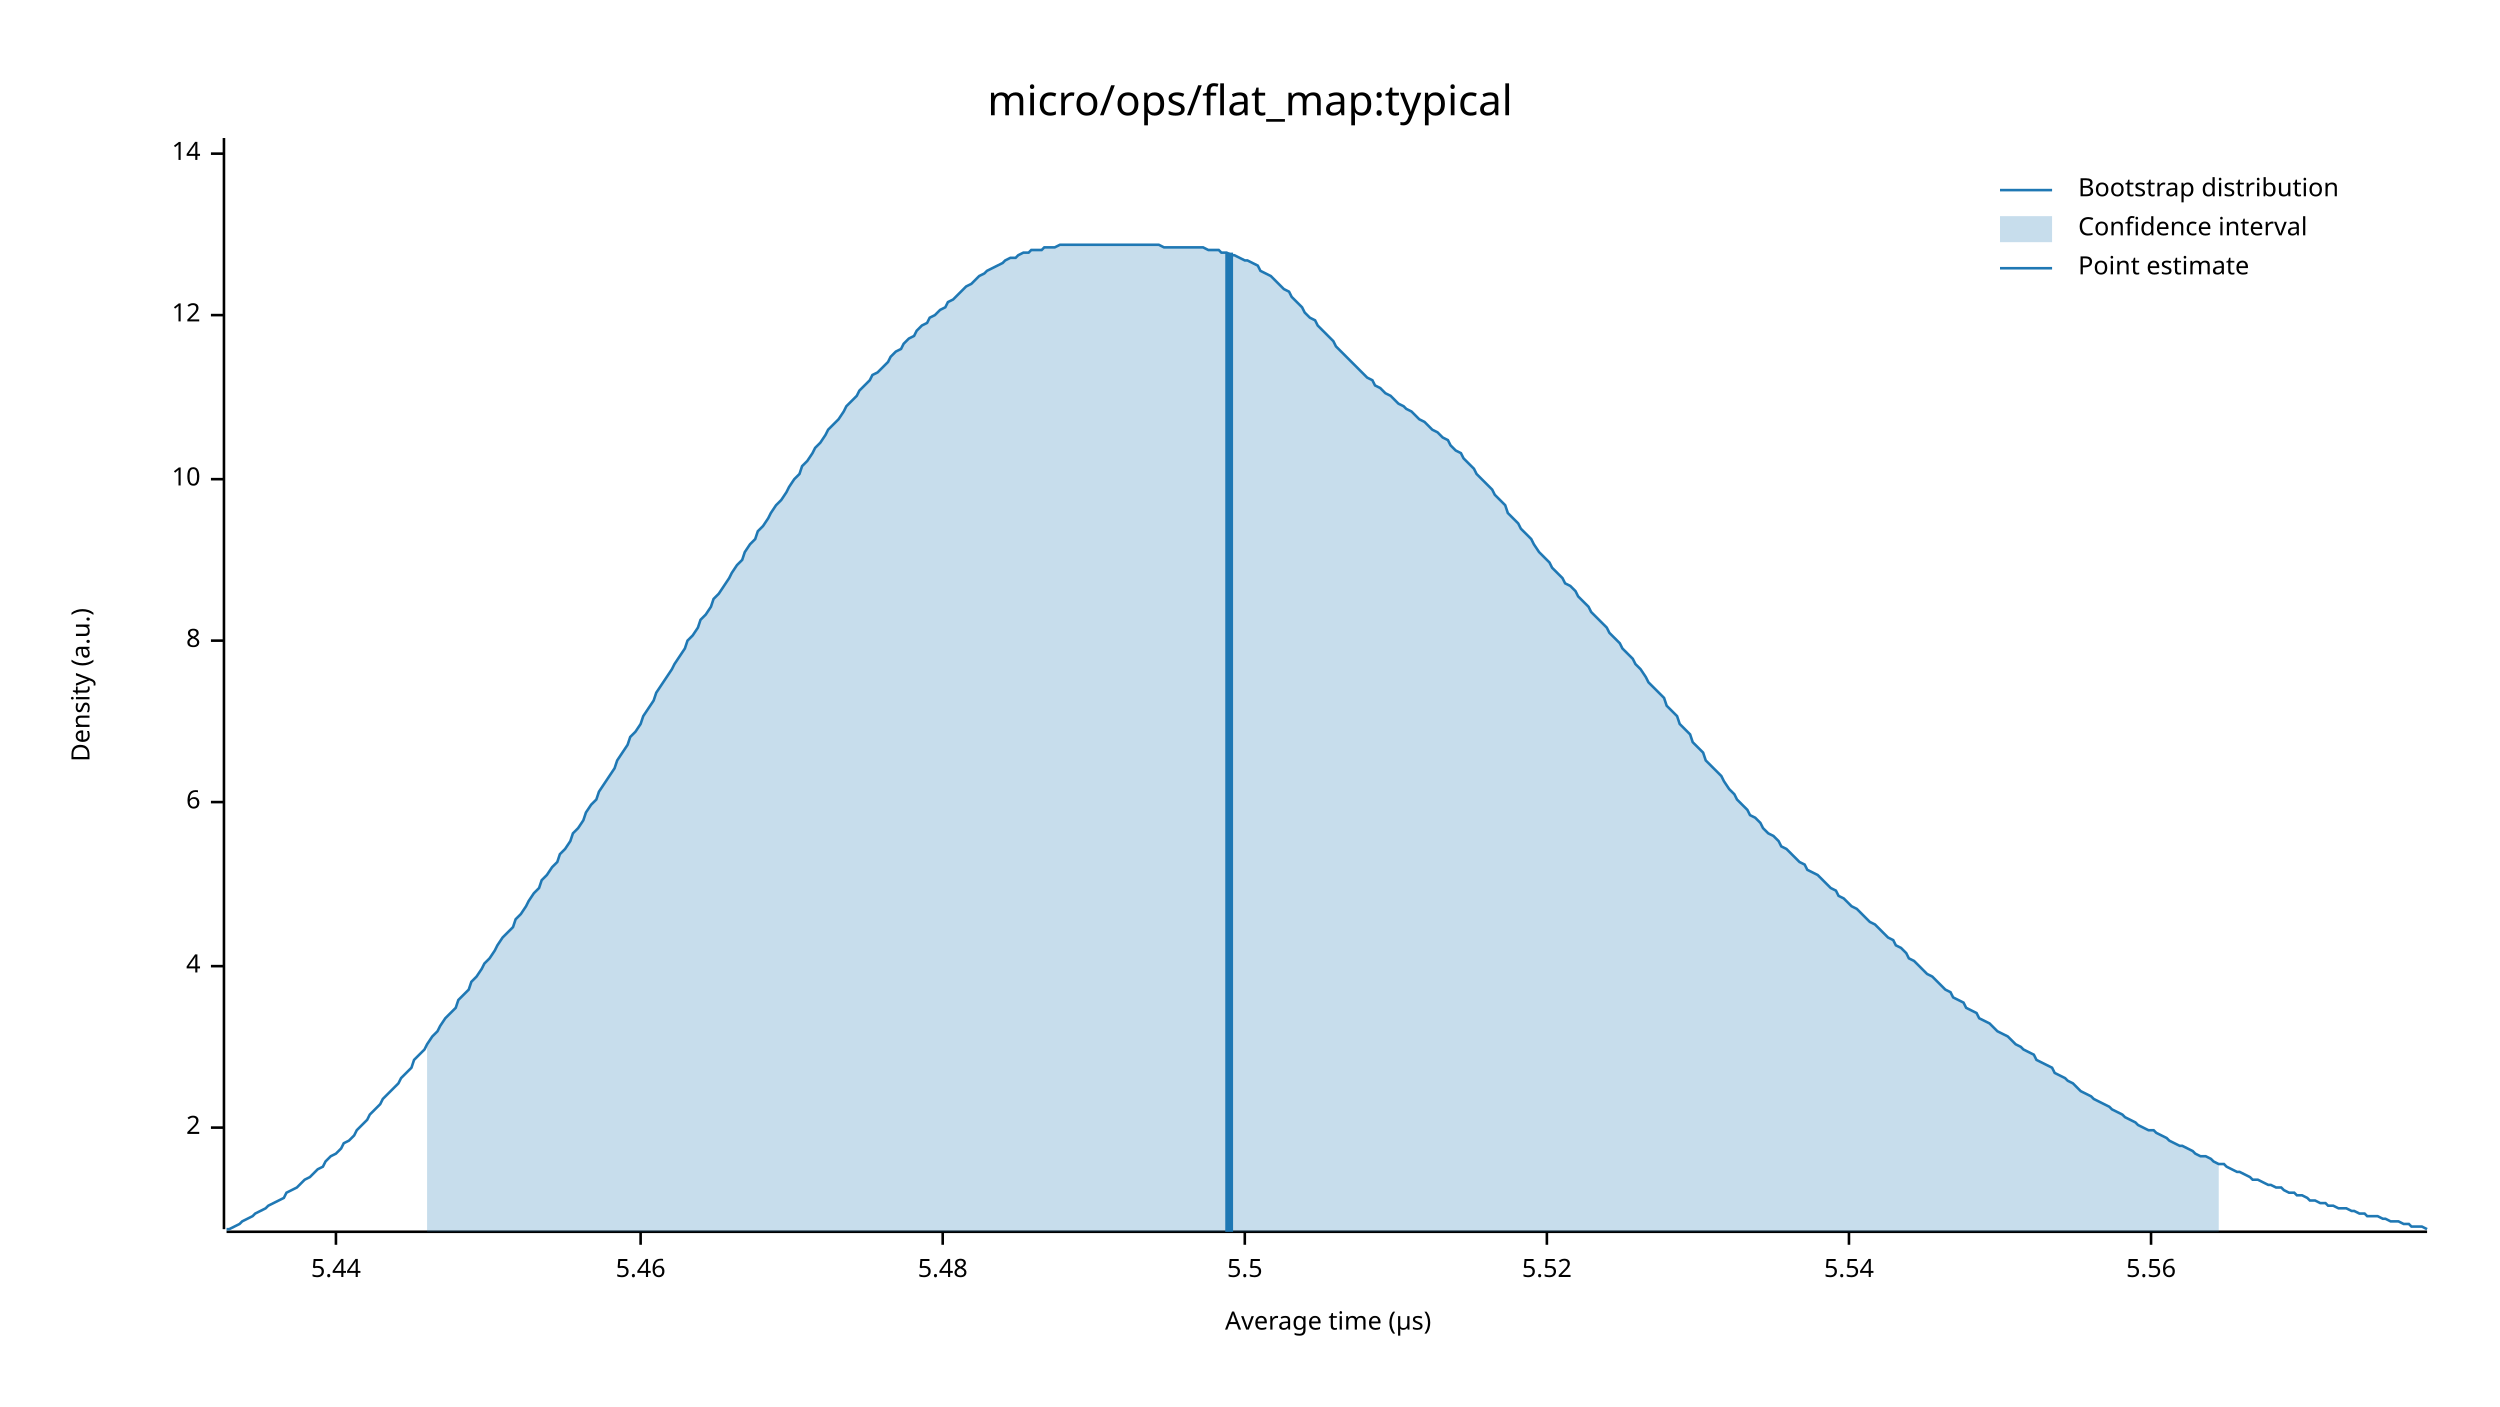
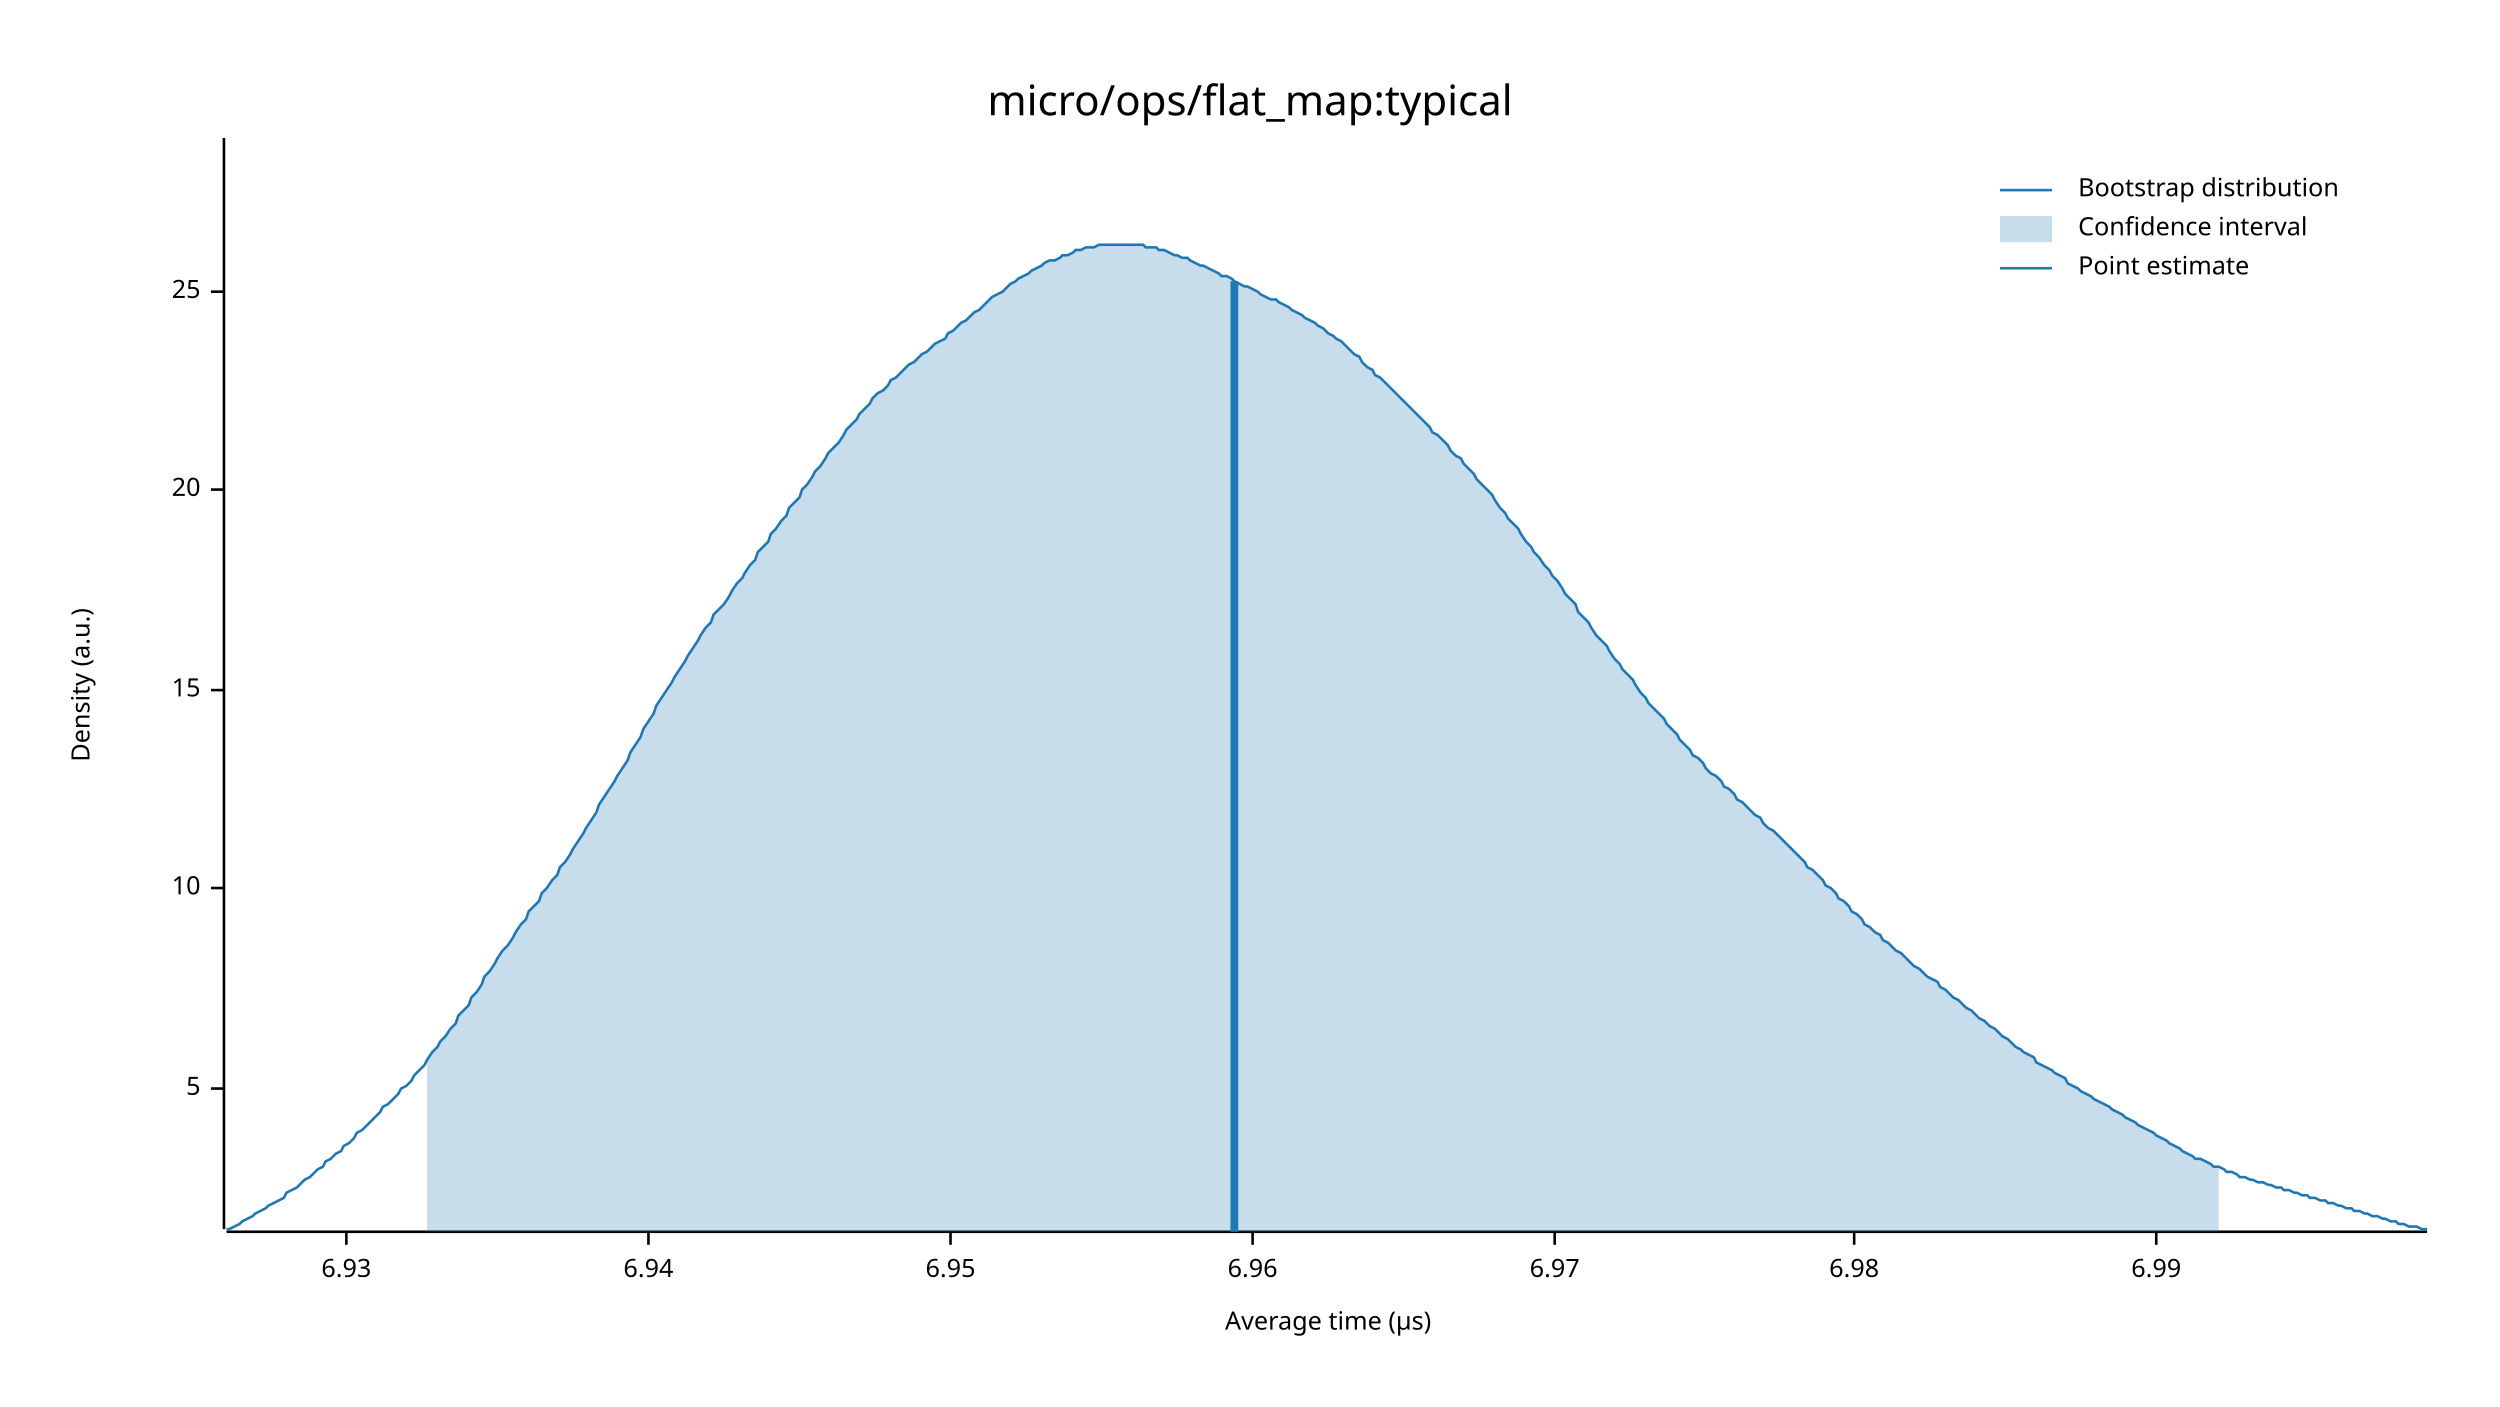
<svg xmlns="http://www.w3.org/2000/svg" width="960" height="540" viewBox="0 0 960 540">
  <text x="480" y="32" dy="0.76em" text-anchor="middle" font-family="sans-serif" font-size="16.129" opacity="1" fill="#000000">
micro/ops/flat_map:typical
</text>
  <text x="27" y="263" dy="0.76em" text-anchor="middle" font-family="sans-serif" font-size="9.677" opacity="1" fill="#000000" transform="rotate(270, 27, 263)">
Density (a.u.)
</text>
  <text x="510" y="513" dy="-0.5ex" text-anchor="middle" font-family="sans-serif" font-size="9.677" opacity="1" fill="#000000">
Average time (µs)
</text>
  <polyline fill="none" opacity="1" stroke="#000000" stroke-width="1" points="86,53 86,472 " />
-   <text x="77" y="433" dy="0.5ex" text-anchor="end" font-family="sans-serif" font-size="9.677" opacity="1" fill="#000000">
- 2
+   <text x="77" y="418" dy="0.5ex" text-anchor="end" font-family="sans-serif" font-size="9.677" opacity="1" fill="#000000">
+ 5
</text>
-   <polyline fill="none" opacity="1" stroke="#000000" stroke-width="1" points="81,433 86,433 " />
-   <text x="77" y="371" dy="0.5ex" text-anchor="end" font-family="sans-serif" font-size="9.677" opacity="1" fill="#000000">
- 4
- </text>
-   <polyline fill="none" opacity="1" stroke="#000000" stroke-width="1" points="81,371 86,371 " />
-   <text x="77" y="308" dy="0.5ex" text-anchor="end" font-family="sans-serif" font-size="9.677" opacity="1" fill="#000000">
- 6
- </text>
-   <polyline fill="none" opacity="1" stroke="#000000" stroke-width="1" points="81,308 86,308 " />
-   <text x="77" y="246" dy="0.5ex" text-anchor="end" font-family="sans-serif" font-size="9.677" opacity="1" fill="#000000">
- 8
- </text>
-   <polyline fill="none" opacity="1" stroke="#000000" stroke-width="1" points="81,246 86,246 " />
-   <text x="77" y="184" dy="0.5ex" text-anchor="end" font-family="sans-serif" font-size="9.677" opacity="1" fill="#000000">
+   <polyline fill="none" opacity="1" stroke="#000000" stroke-width="1" points="81,418 86,418 " />
+   <text x="77" y="341" dy="0.5ex" text-anchor="end" font-family="sans-serif" font-size="9.677" opacity="1" fill="#000000">
10
</text>
-   <polyline fill="none" opacity="1" stroke="#000000" stroke-width="1" points="81,184 86,184 " />
-   <text x="77" y="121" dy="0.5ex" text-anchor="end" font-family="sans-serif" font-size="9.677" opacity="1" fill="#000000">
- 12
+   <polyline fill="none" opacity="1" stroke="#000000" stroke-width="1" points="81,341 86,341 " />
+   <text x="77" y="265" dy="0.5ex" text-anchor="end" font-family="sans-serif" font-size="9.677" opacity="1" fill="#000000">
+ 15
</text>
-   <polyline fill="none" opacity="1" stroke="#000000" stroke-width="1" points="81,121 86,121 " />
-   <text x="77" y="59" dy="0.5ex" text-anchor="end" font-family="sans-serif" font-size="9.677" opacity="1" fill="#000000">
- 14
+   <polyline fill="none" opacity="1" stroke="#000000" stroke-width="1" points="81,265 86,265 " />
+   <text x="77" y="188" dy="0.5ex" text-anchor="end" font-family="sans-serif" font-size="9.677" opacity="1" fill="#000000">
+ 20
</text>
-   <polyline fill="none" opacity="1" stroke="#000000" stroke-width="1" points="81,59 86,59 " />
+   <polyline fill="none" opacity="1" stroke="#000000" stroke-width="1" points="81,188 86,188 " />
+   <text x="77" y="112" dy="0.5ex" text-anchor="end" font-family="sans-serif" font-size="9.677" opacity="1" fill="#000000">
+ 25
+ </text>
+   <polyline fill="none" opacity="1" stroke="#000000" stroke-width="1" points="81,112 86,112 " />
  <polyline fill="none" opacity="1" stroke="#000000" stroke-width="1" points="87,473 932,473 " />
-   <text x="129" y="483" dy="0.76em" text-anchor="middle" font-family="sans-serif" font-size="9.677" opacity="1" fill="#000000">
- 5.44
+   <text x="133" y="483" dy="0.76em" text-anchor="middle" font-family="sans-serif" font-size="9.677" opacity="1" fill="#000000">
+ 6.93
</text>
-   <polyline fill="none" opacity="1" stroke="#000000" stroke-width="1" points="129,473 129,478 " />
-   <text x="246" y="483" dy="0.76em" text-anchor="middle" font-family="sans-serif" font-size="9.677" opacity="1" fill="#000000">
- 5.46
+   <polyline fill="none" opacity="1" stroke="#000000" stroke-width="1" points="133,473 133,478 " />
+   <text x="249" y="483" dy="0.76em" text-anchor="middle" font-family="sans-serif" font-size="9.677" opacity="1" fill="#000000">
+ 6.94
</text>
-   <polyline fill="none" opacity="1" stroke="#000000" stroke-width="1" points="246,473 246,478 " />
-   <text x="362" y="483" dy="0.76em" text-anchor="middle" font-family="sans-serif" font-size="9.677" opacity="1" fill="#000000">
- 5.48
+   <polyline fill="none" opacity="1" stroke="#000000" stroke-width="1" points="249,473 249,478 " />
+   <text x="365" y="483" dy="0.76em" text-anchor="middle" font-family="sans-serif" font-size="9.677" opacity="1" fill="#000000">
+ 6.95
</text>
-   <polyline fill="none" opacity="1" stroke="#000000" stroke-width="1" points="362,473 362,478 " />
-   <text x="478" y="483" dy="0.76em" text-anchor="middle" font-family="sans-serif" font-size="9.677" opacity="1" fill="#000000">
- 5.5
+   <polyline fill="none" opacity="1" stroke="#000000" stroke-width="1" points="365,473 365,478 " />
+   <text x="481" y="483" dy="0.76em" text-anchor="middle" font-family="sans-serif" font-size="9.677" opacity="1" fill="#000000">
+ 6.96
</text>
-   <polyline fill="none" opacity="1" stroke="#000000" stroke-width="1" points="478,473 478,478 " />
-   <text x="594" y="483" dy="0.76em" text-anchor="middle" font-family="sans-serif" font-size="9.677" opacity="1" fill="#000000">
- 5.52
+   <polyline fill="none" opacity="1" stroke="#000000" stroke-width="1" points="481,473 481,478 " />
+   <text x="597" y="483" dy="0.76em" text-anchor="middle" font-family="sans-serif" font-size="9.677" opacity="1" fill="#000000">
+ 6.97
</text>
-   <polyline fill="none" opacity="1" stroke="#000000" stroke-width="1" points="594,473 594,478 " />
-   <text x="710" y="483" dy="0.76em" text-anchor="middle" font-family="sans-serif" font-size="9.677" opacity="1" fill="#000000">
- 5.54
+   <polyline fill="none" opacity="1" stroke="#000000" stroke-width="1" points="597,473 597,478 " />
+   <text x="712" y="483" dy="0.76em" text-anchor="middle" font-family="sans-serif" font-size="9.677" opacity="1" fill="#000000">
+ 6.98
</text>
-   <polyline fill="none" opacity="1" stroke="#000000" stroke-width="1" points="710,473 710,478 " />
-   <text x="826" y="483" dy="0.76em" text-anchor="middle" font-family="sans-serif" font-size="9.677" opacity="1" fill="#000000">
- 5.56
+   <polyline fill="none" opacity="1" stroke="#000000" stroke-width="1" points="712,473 712,478 " />
+   <text x="828" y="483" dy="0.76em" text-anchor="middle" font-family="sans-serif" font-size="9.677" opacity="1" fill="#000000">
+ 6.99
</text>
-   <polyline fill="none" opacity="1" stroke="#000000" stroke-width="1" points="826,473 826,478 " />
-   <polyline fill="none" opacity="1" stroke="#1F78B4" stroke-width="1" points="87,472 88,472 90,471 92,470 93,469 95,468 97,467 98,466 100,465 102,464 103,463 105,462 107,461 109,460 110,458 112,457 114,456 115,455 117,453 119,452 120,451 122,449 124,448 125,446 127,444 129,443 131,441 132,439 134,438 136,436 137,434 139,432 141,430 142,428 144,426 146,424 147,422 149,420 151,418 153,416 154,414 156,412 158,410 159,407 161,405 163,403 164,401 166,398 168,396 169,394 171,391 173,389 175,387 176,384 178,382 180,380 181,377 183,375 185,372 186,370 188,368 190,365 191,363 193,360 195,358 197,356 198,353 200,351 202,348 203,346 205,343 207,341 208,338 210,336 212,333 214,331 215,328 217,326 219,323 220,320 222,318 224,315 225,312 227,309 229,307 230,304 232,301 234,298 236,295 237,292 239,289 241,286 242,283 244,281 246,278 247,275 249,272 251,269 252,266 254,263 256,260 258,257 259,255 261,252 263,249 264,246 266,244 268,241 269,238 271,236 273,233 274,230 276,228 278,225 280,222 281,220 283,217 285,215 286,212 288,209 290,207 291,204 293,202 295,199 296,197 298,194 300,192 302,189 303,187 305,184 307,182 308,179 310,177 312,174 313,172 315,170 317,167 318,165 320,163 322,161 324,158 325,156 327,154 329,152 330,150 332,148 334,146 335,144 337,143 339,141 341,139 342,137 344,135 346,134 347,132 349,130 351,129 352,127 354,125 356,124 357,122 359,121 361,119 363,118 364,116 366,115 368,113 369,112 371,110 373,109 374,108 376,106 378,105 379,104 381,103 383,102 385,101 386,100 388,99 390,99 391,98 393,97 395,97 396,96 398,96 400,96 401,95 403,95 405,95 407,94 408,94 410,94 412,94 413,94 415,94 417,94 418,94 420,94 422,94 423,94 425,94 427,94 429,94 430,94 432,94 434,94 435,94 437,94 439,94 440,94 442,94 444,94 445,94 447,95 449,95 451,95 452,95 454,95 456,95 457,95 459,95 461,95 462,95 464,96 466,96 468,96 469,97 471,97 473,98 474,98 476,99 478,100 479,100 481,101 483,102 484,104 486,105 488,106 490,108 491,109 493,111 495,112 496,114 498,116 500,118 501,120 503,122 505,123 506,125 508,127 510,129 512,131 513,133 515,135 517,137 518,138 520,140 522,142 523,143 525,145 527,146 528,148 530,149 532,151 534,152 535,153 537,155 539,156 540,157 542,158 544,160 545,161 547,162 549,164 550,165 552,166 554,168 556,169 557,171 559,173 561,174 562,176 564,178 566,180 567,182 569,184 571,186 573,188 574,190 576,192 578,194 579,197 581,199 583,201 584,203 586,205 588,207 589,209 591,212 593,214 595,216 596,218 598,220 600,222 601,224 603,225 605,227 606,229 608,231 610,233 611,235 613,237 615,239 617,241 618,243 620,245 622,247 623,249 625,251 627,253 628,255 630,257 632,260 633,262 635,264 637,266 639,268 640,271 642,273 644,275 645,278 647,280 649,282 650,285 652,287 654,289 655,292 657,294 659,296 661,298 662,300 664,303 666,305 667,307 669,309 671,311 672,313 674,314 676,316 677,318 679,320 681,321 683,323 684,325 686,326 688,328 689,329 691,331 693,332 694,334 696,335 698,336 700,338 701,339 703,341 705,342 706,344 708,345 710,347 711,348 713,349 715,351 716,352 718,354 720,355 722,357 723,358 725,360 727,361 728,363 730,364 732,366 733,368 735,369 737,371 738,372 740,374 742,375 744,377 745,378 747,380 749,381 750,383 752,384 754,385 755,387 757,388 759,389 760,391 762,392 764,393 766,395 767,396 769,397 771,398 772,399 774,401 776,402 777,403 779,404 781,405 782,407 784,408 786,409 788,410 789,412 791,413 793,414 794,415 796,416 798,418 799,419 801,420 803,421 804,422 806,423 808,424 810,425 811,426 813,427 815,428 816,429 818,430 820,431 821,432 823,433 825,434 827,434 828,435 830,436 832,437 833,438 835,439 837,440 838,440 840,441 842,442 843,443 845,444 847,444 849,445 850,446 852,447 854,447 855,448 857,449 859,450 860,450 862,451 864,452 865,453 867,453 869,454 871,455 872,455 874,456 876,456 877,457 879,458 881,458 882,459 884,459 886,460 887,461 889,461 891,462 893,462 894,463 896,463 898,464 899,464 901,464 903,465 904,465 906,466 908,466 909,467 911,467 913,467 915,468 916,468 918,469 920,469 921,469 923,470 925,470 926,471 928,471 930,471 932,472 " />
-   <polygon opacity="0.25" fill="#1F78B4" points="164,401 166,398 168,396 169,394 171,391 173,389 175,387 176,384 178,382 180,380 181,377 183,375 185,372 186,370 188,368 190,365 191,363 193,360 195,358 197,356 198,353 200,351 202,348 203,346 205,343 207,341 208,338 210,336 212,333 214,331 215,328 217,326 219,323 220,320 222,318 224,315 225,312 227,309 229,307 230,304 232,301 234,298 236,295 237,292 239,289 241,286 242,283 244,281 246,278 247,275 249,272 251,269 252,266 254,263 256,260 258,257 259,255 261,252 263,249 264,246 266,244 268,241 269,238 271,236 273,233 274,230 276,228 278,225 280,222 281,220 283,217 285,215 286,212 288,209 290,207 291,204 293,202 295,199 296,197 298,194 300,192 302,189 303,187 305,184 307,182 308,179 310,177 312,174 313,172 315,170 317,167 318,165 320,163 322,161 324,158 325,156 327,154 329,152 330,150 332,148 334,146 335,144 337,143 339,141 341,139 342,137 344,135 346,134 347,132 349,130 351,129 352,127 354,125 356,124 357,122 359,121 361,119 363,118 364,116 366,115 368,113 369,112 371,110 373,109 374,108 376,106 378,105 379,104 381,103 383,102 385,101 386,100 388,99 390,99 391,98 393,97 395,97 396,96 398,96 400,96 401,95 403,95 405,95 407,94 408,94 410,94 412,94 413,94 415,94 417,94 418,94 420,94 422,94 423,94 425,94 427,94 429,94 430,94 432,94 434,94 435,94 437,94 439,94 440,94 442,94 444,94 445,94 447,95 449,95 451,95 452,95 454,95 456,95 457,95 459,95 461,95 462,95 464,96 466,96 468,96 469,97 471,97 473,98 474,98 476,99 478,100 479,100 481,101 483,102 484,104 486,105 488,106 490,108 491,109 493,111 495,112 496,114 498,116 500,118 501,120 503,122 505,123 506,125 508,127 510,129 512,131 513,133 515,135 517,137 518,138 520,140 522,142 523,143 525,145 527,146 528,148 530,149 532,151 534,152 535,153 537,155 539,156 540,157 542,158 544,160 545,161 547,162 549,164 550,165 552,166 554,168 556,169 557,171 559,173 561,174 562,176 564,178 566,180 567,182 569,184 571,186 573,188 574,190 576,192 578,194 579,197 581,199 583,201 584,203 586,205 588,207 589,209 591,212 593,214 595,216 596,218 598,220 600,222 601,224 603,225 605,227 606,229 608,231 610,233 611,235 613,237 615,239 617,241 618,243 620,245 622,247 623,249 625,251 627,253 628,255 630,257 632,260 633,262 635,264 637,266 639,268 640,271 642,273 644,275 645,278 647,280 649,282 650,285 652,287 654,289 655,292 657,294 659,296 661,298 662,300 664,303 666,305 667,307 669,309 671,311 672,313 674,314 676,316 677,318 679,320 681,321 683,323 684,325 686,326 688,328 689,329 691,331 693,332 694,334 696,335 698,336 700,338 701,339 703,341 705,342 706,344 708,345 710,347 711,348 713,349 715,351 716,352 718,354 720,355 722,357 723,358 725,360 727,361 728,363 730,364 732,366 733,368 735,369 737,371 738,372 740,374 742,375 744,377 745,378 747,380 749,381 750,383 752,384 754,385 755,387 757,388 759,389 760,391 762,392 764,393 766,395 767,396 769,397 771,398 772,399 774,401 776,402 777,403 779,404 781,405 782,407 784,408 786,409 788,410 789,412 791,413 793,414 794,415 796,416 798,418 799,419 801,420 803,421 804,422 806,423 808,424 810,425 811,426 813,427 815,428 816,429 818,430 820,431 821,432 823,433 825,434 827,434 828,435 830,436 832,437 833,438 835,439 837,440 838,440 840,441 842,442 843,443 845,444 847,444 849,445 850,446 852,447 852,473 164,473 " />
-   <polyline fill="none" opacity="1" stroke="#1F78B4" stroke-width="3" points="472,473 472,97 " />
+   <polyline fill="none" opacity="1" stroke="#000000" stroke-width="1" points="828,473 828,478 " />
+   <polyline fill="none" opacity="1" stroke="#1F78B4" stroke-width="1" points="87,472 88,472 90,471 92,470 93,469 95,468 97,467 98,466 100,465 102,464 103,463 105,462 107,461 109,460 110,458 112,457 114,456 115,455 117,453 119,452 120,451 122,449 124,448 125,446 127,445 129,443 131,442 132,440 134,439 136,437 137,435 139,434 141,432 142,431 144,429 146,427 147,425 149,424 151,422 153,420 154,418 156,417 158,415 159,413 161,411 163,409 164,407 166,404 168,402 169,400 171,398 173,395 175,393 176,390 178,388 180,386 181,383 183,381 185,378 186,375 188,373 190,370 191,368 193,365 195,363 197,360 198,358 200,355 202,353 203,350 205,348 207,346 208,343 210,341 212,338 214,336 215,333 217,331 219,328 220,326 222,323 224,320 225,318 227,315 229,312 230,309 232,306 234,303 236,300 237,298 239,295 241,292 242,289 244,286 246,283 247,280 249,277 251,274 252,271 254,268 256,265 258,262 259,260 261,257 263,254 264,252 266,249 268,246 269,244 271,241 273,239 274,236 276,234 278,232 280,229 281,227 283,224 285,222 286,220 288,217 290,215 291,212 293,210 295,208 296,205 298,203 300,200 302,198 303,195 305,193 307,191 308,188 310,186 312,183 313,181 315,179 317,176 318,174 320,172 322,170 324,167 325,165 327,163 329,161 330,159 332,157 334,155 335,153 337,151 339,150 341,148 342,146 344,145 346,143 347,142 349,140 351,139 352,138 354,136 356,135 357,134 359,132 361,131 363,130 364,128 366,127 368,125 369,124 371,123 373,121 374,120 376,119 378,117 379,116 381,114 383,113 385,112 386,111 388,109 390,108 391,107 393,106 395,105 396,104 398,103 400,102 401,101 403,100 405,100 407,99 408,98 410,98 412,97 413,96 415,96 417,95 418,95 420,95 422,94 423,94 425,94 427,94 429,94 430,94 432,94 434,94 435,94 437,94 439,94 440,95 442,95 444,95 445,96 447,96 449,97 451,98 452,98 454,99 456,99 457,100 459,101 461,102 462,102 464,103 466,104 468,105 469,106 471,106 473,107 474,108 476,109 478,110 479,110 481,111 483,112 484,113 486,114 488,115 490,115 491,116 493,117 495,118 496,119 498,120 500,121 501,122 503,123 505,124 506,125 508,126 510,128 512,129 513,130 515,131 517,133 518,134 520,136 522,137 523,139 525,141 527,142 528,144 530,145 532,147 534,149 535,150 537,152 539,154 540,155 542,157 544,159 545,160 547,162 549,164 550,166 552,167 554,169 556,171 557,173 559,175 561,176 562,178 564,180 566,182 567,184 569,186 571,188 573,190 574,192 576,195 578,197 579,199 581,201 583,203 584,205 586,208 588,210 589,212 591,214 593,217 595,219 596,221 598,223 600,226 601,228 603,230 605,232 606,235 608,237 610,239 611,241 613,244 615,246 617,248 618,250 620,253 622,255 623,257 625,259 627,261 628,263 630,266 632,268 633,270 635,272 637,274 639,276 640,278 642,280 644,282 645,284 647,286 649,288 650,290 652,291 654,293 655,295 657,297 659,298 661,300 662,302 664,303 666,305 667,307 669,308 671,310 672,311 674,313 676,314 677,316 679,318 681,319 683,321 684,322 686,324 688,326 689,327 691,329 693,331 694,333 696,334 698,336 700,338 701,340 703,341 705,343 706,345 708,346 710,348 711,350 713,351 715,353 716,355 718,356 720,358 722,359 723,361 725,362 727,364 728,365 730,366 732,368 733,369 735,371 737,372 738,373 740,375 742,376 744,377 745,379 747,380 749,382 750,383 752,384 754,386 755,387 757,388 759,390 760,391 762,392 764,394 766,395 767,396 769,398 771,399 772,400 774,402 776,403 777,404 779,405 781,406 782,408 784,409 786,410 788,411 789,412 791,413 793,414 794,416 796,417 798,418 799,419 801,420 803,421 804,422 806,423 808,424 810,425 811,426 813,427 815,428 816,429 818,430 820,431 821,432 823,433 825,434 827,435 828,436 830,437 832,438 833,439 835,440 837,441 838,442 840,443 842,444 843,445 845,445 847,446 849,447 850,448 852,448 854,449 855,450 857,450 859,451 860,452 862,452 864,453 865,453 867,454 869,454 871,455 872,455 874,456 876,456 877,457 879,457 881,458 882,458 884,459 886,459 887,460 889,460 891,461 893,461 894,462 896,462 898,463 899,463 901,464 903,464 904,465 906,465 908,466 909,466 911,467 913,467 915,468 916,468 918,469 920,469 921,470 923,470 925,471 926,471 928,471 930,472 932,472 " />
+   <polygon opacity="0.25" fill="#1F78B4" points="164,407 166,404 168,402 169,400 171,398 173,395 175,393 176,390 178,388 180,386 181,383 183,381 185,378 186,375 188,373 190,370 191,368 193,365 195,363 197,360 198,358 200,355 202,353 203,350 205,348 207,346 208,343 210,341 212,338 214,336 215,333 217,331 219,328 220,326 222,323 224,320 225,318 227,315 229,312 230,309 232,306 234,303 236,300 237,298 239,295 241,292 242,289 244,286 246,283 247,280 249,277 251,274 252,271 254,268 256,265 258,262 259,260 261,257 263,254 264,252 266,249 268,246 269,244 271,241 273,239 274,236 276,234 278,232 280,229 281,227 283,224 285,222 286,220 288,217 290,215 291,212 293,210 295,208 296,205 298,203 300,200 302,198 303,195 305,193 307,191 308,188 310,186 312,183 313,181 315,179 317,176 318,174 320,172 322,170 324,167 325,165 327,163 329,161 330,159 332,157 334,155 335,153 337,151 339,150 341,148 342,146 344,145 346,143 347,142 349,140 351,139 352,138 354,136 356,135 357,134 359,132 361,131 363,130 364,128 366,127 368,125 369,124 371,123 373,121 374,120 376,119 378,117 379,116 381,114 383,113 385,112 386,111 388,109 390,108 391,107 393,106 395,105 396,104 398,103 400,102 401,101 403,100 405,100 407,99 408,98 410,98 412,97 413,96 415,96 417,95 418,95 420,95 422,94 423,94 425,94 427,94 429,94 430,94 432,94 434,94 435,94 437,94 439,94 440,95 442,95 444,95 445,96 447,96 449,97 451,98 452,98 454,99 456,99 457,100 459,101 461,102 462,102 464,103 466,104 468,105 469,106 471,106 473,107 474,108 476,109 478,110 479,110 481,111 483,112 484,113 486,114 488,115 490,115 491,116 493,117 495,118 496,119 498,120 500,121 501,122 503,123 505,124 506,125 508,126 510,128 512,129 513,130 515,131 517,133 518,134 520,136 522,137 523,139 525,141 527,142 528,144 530,145 532,147 534,149 535,150 537,152 539,154 540,155 542,157 544,159 545,160 547,162 549,164 550,166 552,167 554,169 556,171 557,173 559,175 561,176 562,178 564,180 566,182 567,184 569,186 571,188 573,190 574,192 576,195 578,197 579,199 581,201 583,203 584,205 586,208 588,210 589,212 591,214 593,217 595,219 596,221 598,223 600,226 601,228 603,230 605,232 606,235 608,237 610,239 611,241 613,244 615,246 617,248 618,250 620,253 622,255 623,257 625,259 627,261 628,263 630,266 632,268 633,270 635,272 637,274 639,276 640,278 642,280 644,282 645,284 647,286 649,288 650,290 652,291 654,293 655,295 657,297 659,298 661,300 662,302 664,303 666,305 667,307 669,308 671,310 672,311 674,313 676,314 677,316 679,318 681,319 683,321 684,322 686,324 688,326 689,327 691,329 693,331 694,333 696,334 698,336 700,338 701,340 703,341 705,343 706,345 708,346 710,348 711,350 713,351 715,353 716,355 718,356 720,358 722,359 723,361 725,362 727,364 728,365 730,366 732,368 733,369 735,371 737,372 738,373 740,375 742,376 744,377 745,379 747,380 749,382 750,383 752,384 754,386 755,387 757,388 759,390 760,391 762,392 764,394 766,395 767,396 769,398 771,399 772,400 774,402 776,403 777,404 779,405 781,406 782,408 784,409 786,410 788,411 789,412 791,413 793,414 794,416 796,417 798,418 799,419 801,420 803,421 804,422 806,423 808,424 810,425 811,426 813,427 815,428 816,429 818,430 820,431 821,432 823,433 825,434 827,435 828,436 830,437 832,438 833,439 835,440 837,441 838,442 840,443 842,444 843,445 845,445 847,446 849,447 850,448 852,448 852,473 164,473 " />
+   <polyline fill="none" opacity="1" stroke="#1F78B4" stroke-width="3" points="474,473 474,108 " />
  <text x="798" y="68" dy="0.76em" text-anchor="start" font-family="sans-serif" font-size="9.677" opacity="1" fill="#000000">
Bootstrap distribution
</text>
  <text x="798" y="83" dy="0.76em" text-anchor="start" font-family="sans-serif" font-size="9.677" opacity="1" fill="#000000">
Confidence interval
</text>
  <text x="798" y="98" dy="0.76em" text-anchor="start" font-family="sans-serif" font-size="9.677" opacity="1" fill="#000000">
Point estimate
</text>
  <polyline fill="none" opacity="1" stroke="#1F78B4" stroke-width="1" points="768,73 788,73 " />
  <rect x="768" y="83" width="20" height="10" opacity="0.25" fill="#1F78B4" stroke="none" />
  <polyline fill="none" opacity="1" stroke="#1F78B4" stroke-width="1" points="768,103 788,103 " />
</svg>
